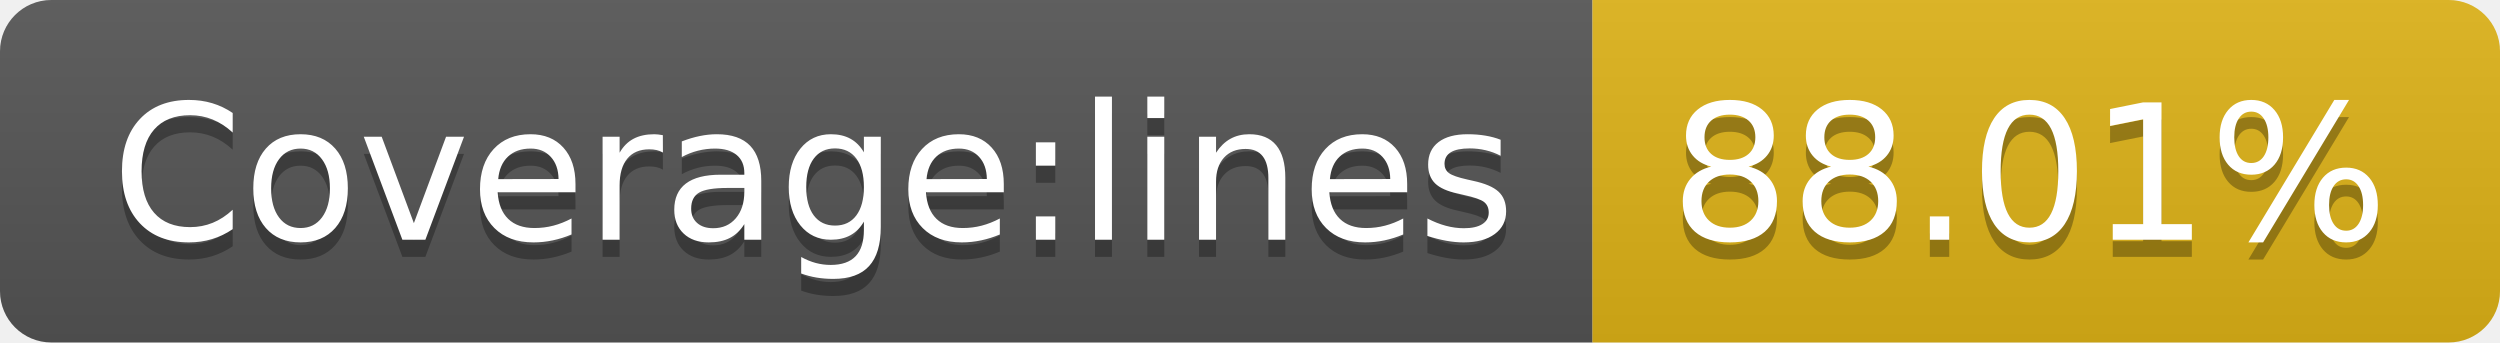
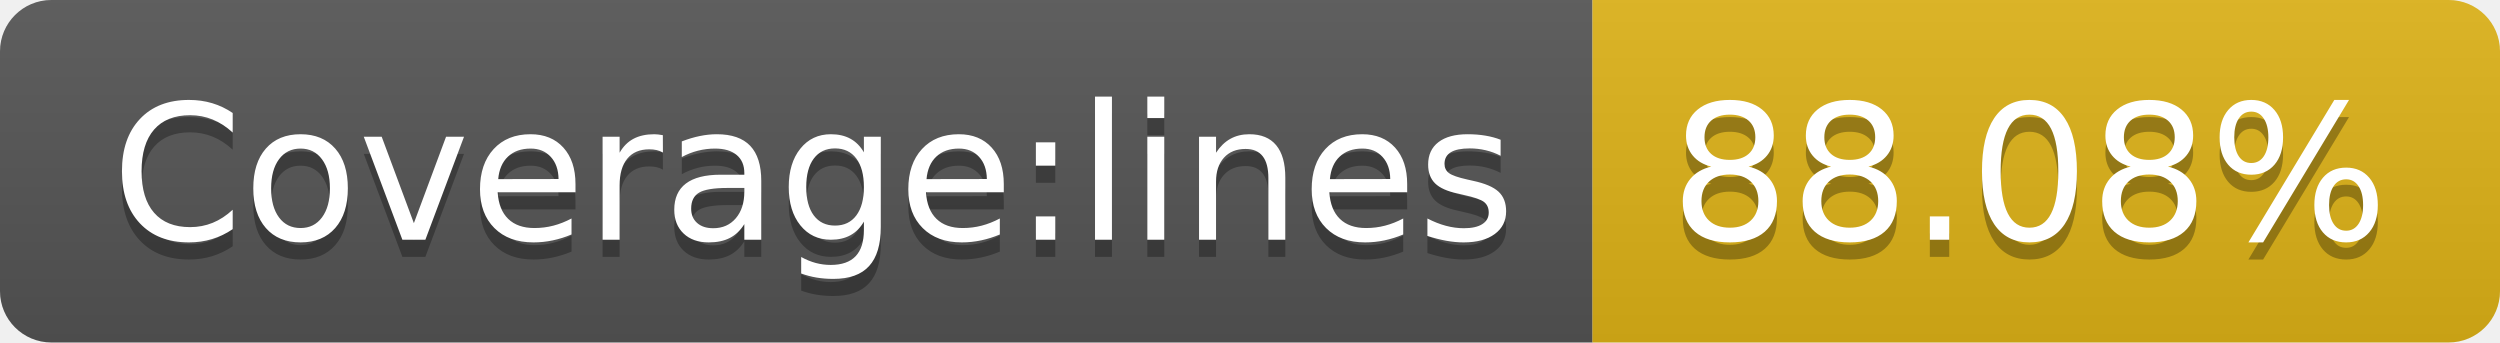
- <svg xmlns="http://www.w3.org/2000/svg" width="146" height="20" role="img" aria-label="Coverage:lines: 88.01%">
+ <svg xmlns="http://www.w3.org/2000/svg" width="146" height="20" role="img" aria-label="Coverage:lines: 88.08%">
  <linearGradient id="s" x2="0" y2="100%">
    <stop offset="0" stop-color="#bbb" stop-opacity=".1" />
    <stop offset="1" stop-opacity=".1" />
  </linearGradient>
  <clipPath id="r">
    <rect width="146" height="20" rx="3" fill="#fff" />
  </clipPath>
  <g clip-path="url(#r)">
    <rect width="93" height="20" fill="#555" />
    <rect x="93" width="53" height="20" fill="#dfb317" />
    <rect width="146" height="20" fill="url(#s)" />
  </g>
  <g fill="#fff" text-anchor="middle" font-family="Verdana,Geneva,DejaVu Sans,sans-serif" text-rendering="geometricPrecision" font-size="110">
    <text aria-hidden="true" x="475" y="150" fill="#010101" fill-opacity=".3" transform="scale(.1)" textLength="830">Coverage:lines</text>
    <text x="475" y="140" transform="scale(.1)" fill="#fff" textLength="830">Coverage:lines</text>
-     <text aria-hidden="true" x="1185" y="150" fill="#010101" fill-opacity=".3" transform="scale(.1)" textLength="430">88.01%</text>
-     <text x="1185" y="140" transform="scale(.1)" fill="#fff" textLength="430">88.01%</text>
+     <text aria-hidden="true" x="1185" y="150" fill="#010101" fill-opacity=".3" transform="scale(.1)" textLength="430">88.08%</text>
+     <text x="1185" y="140" transform="scale(.1)" fill="#fff" textLength="430">88.08%</text>
  </g>
</svg>
